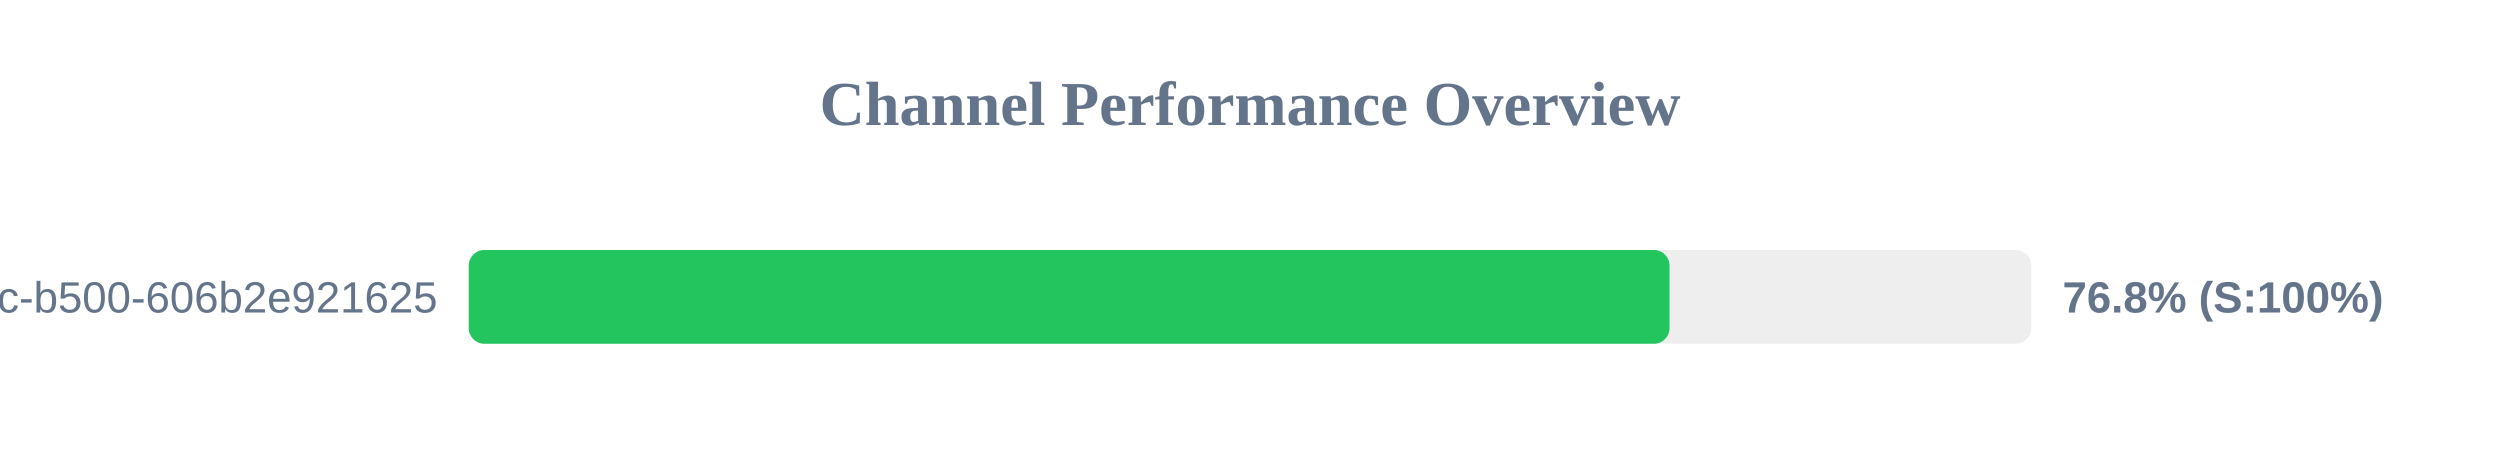
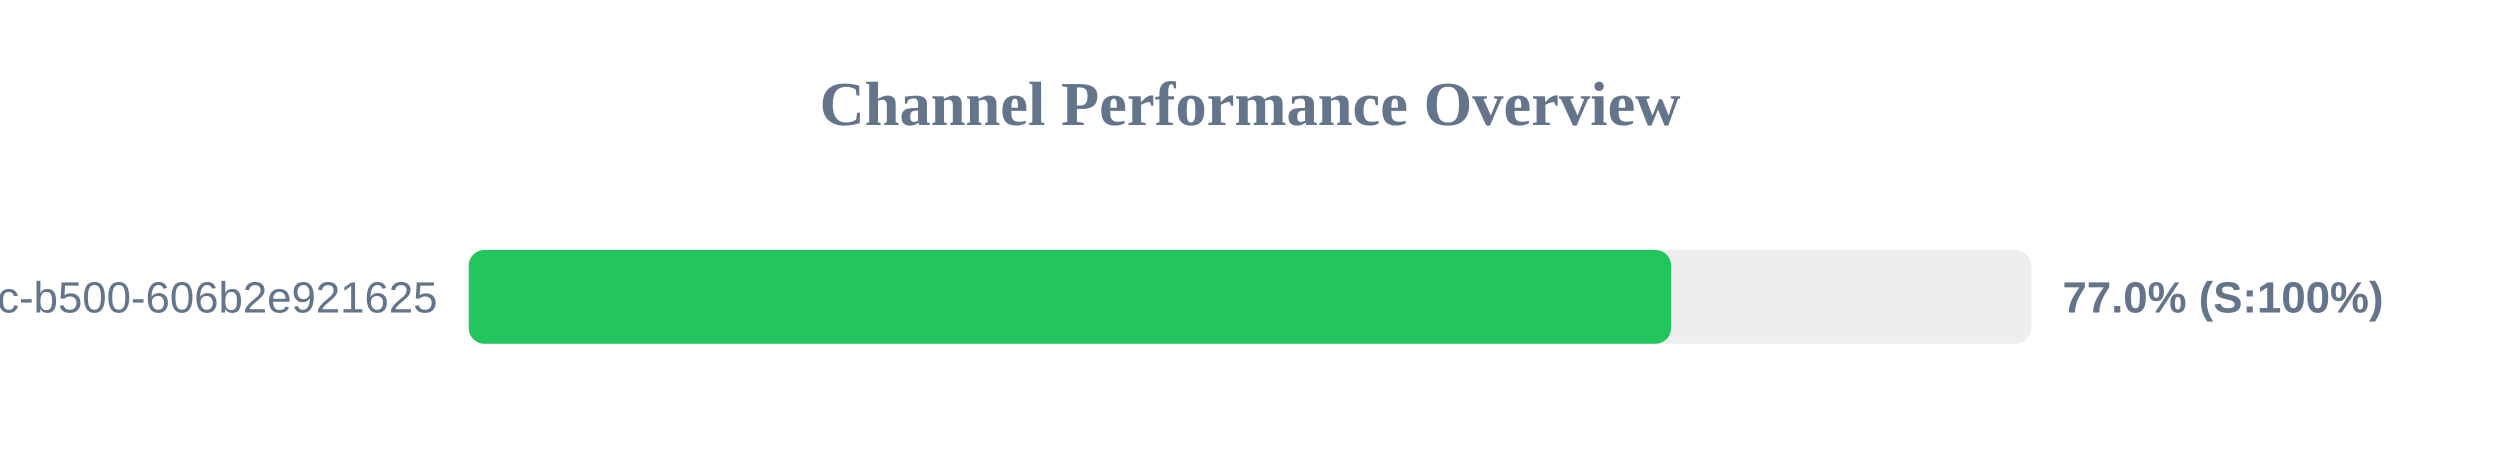
<svg xmlns="http://www.w3.org/2000/svg" width="800" height="150" version="1.1">
  <style>
        .row { font: 14px Arial; fill: #64748b; }
        .score { font: bold 14px Arial; fill: #64748b; }
    </style>
  <text x="400" y="40" text-anchor="middle" font-size="20px" font-weight="bold" fill="#64748b">Channel Performance Overview</text>
  <rect x="150" y="80" width="500" height="30" fill="#eee" rx="5" />
-   <rect x="150" y="80" width="384.25" height="30" fill="#22c55e" rx="5" />
+   <rect x="150" y="80" width="384.75" height="30" fill="#22c55e" rx="5" />
  <text x="140" y="100" text-anchor="end" class="row">?uuid=f901861b-6491-450c-b500-606b2e921625</text>
-   <text x="660" y="100" text-anchor="start" class="score">76.8% (S:100%)</text>
+   <text x="660" y="100" text-anchor="start" class="score">77.0% (S:100%)</text>
</svg>
